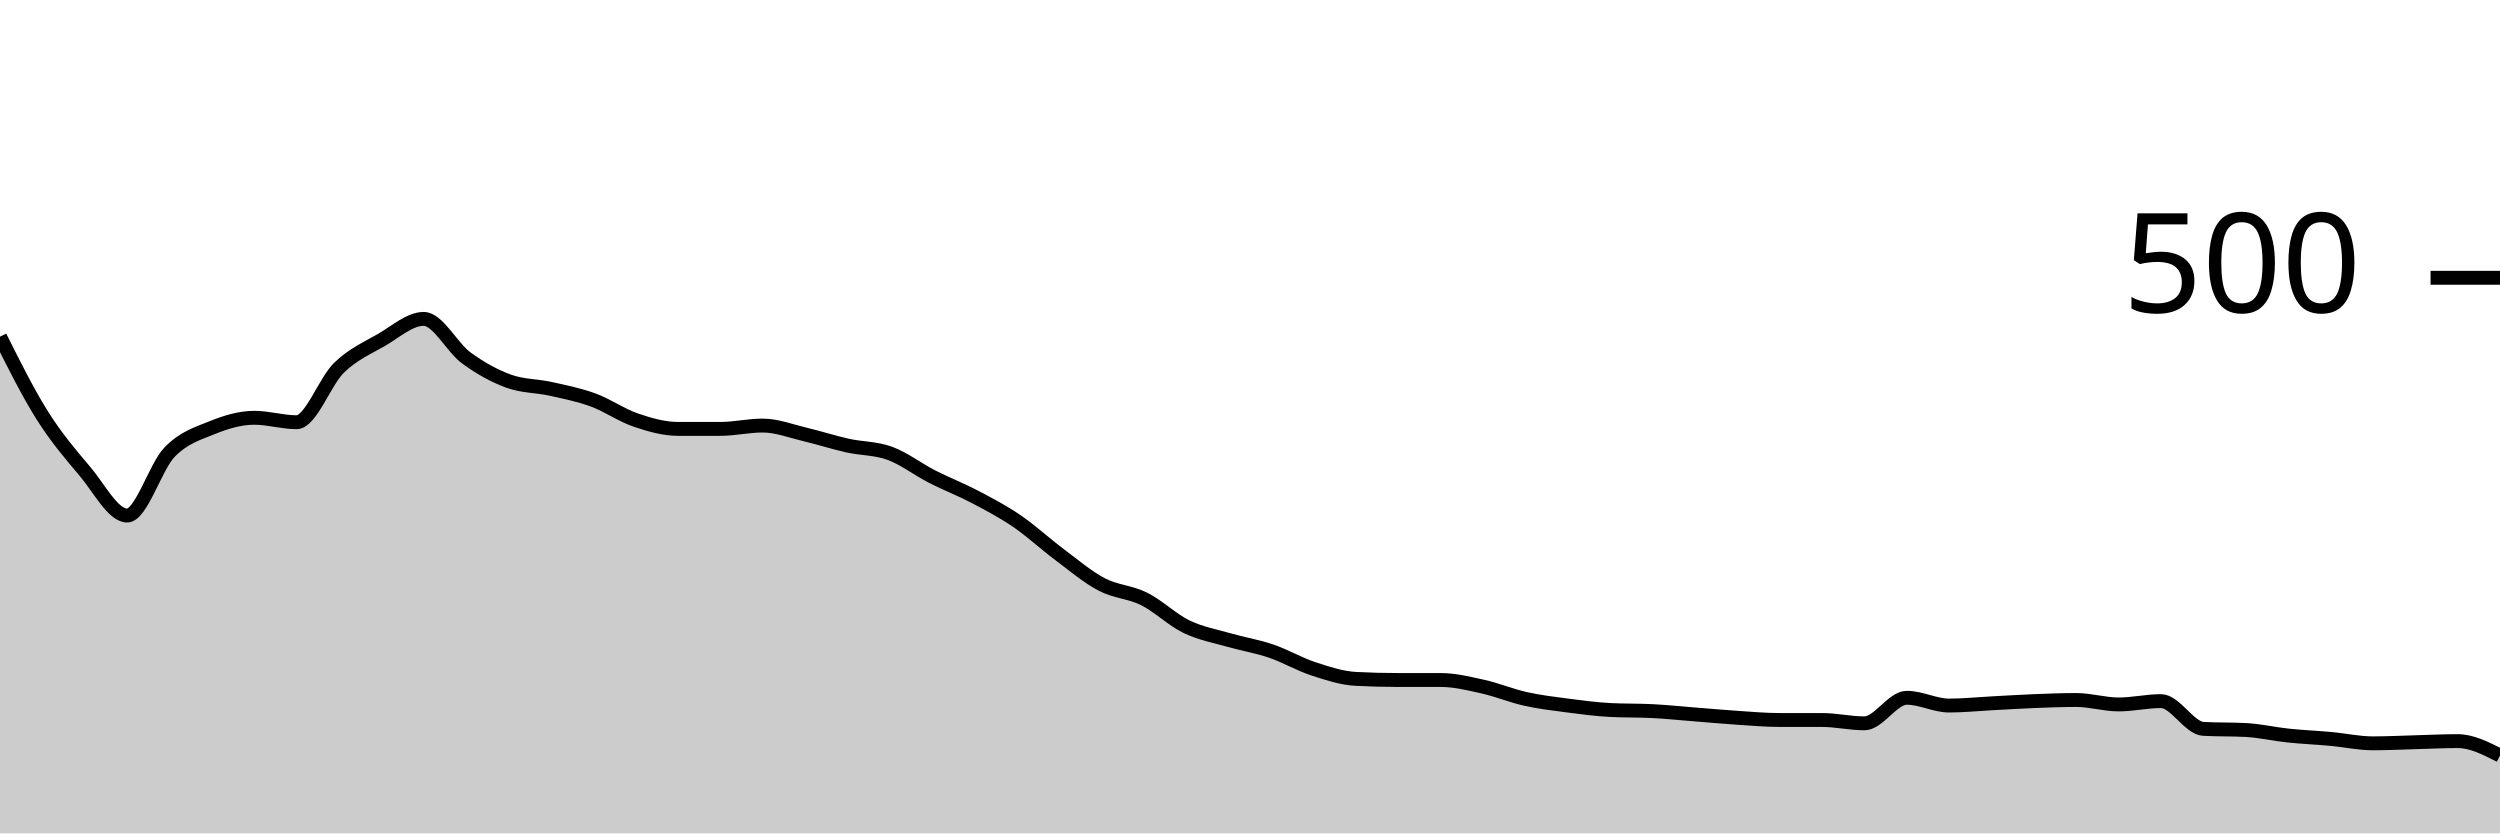
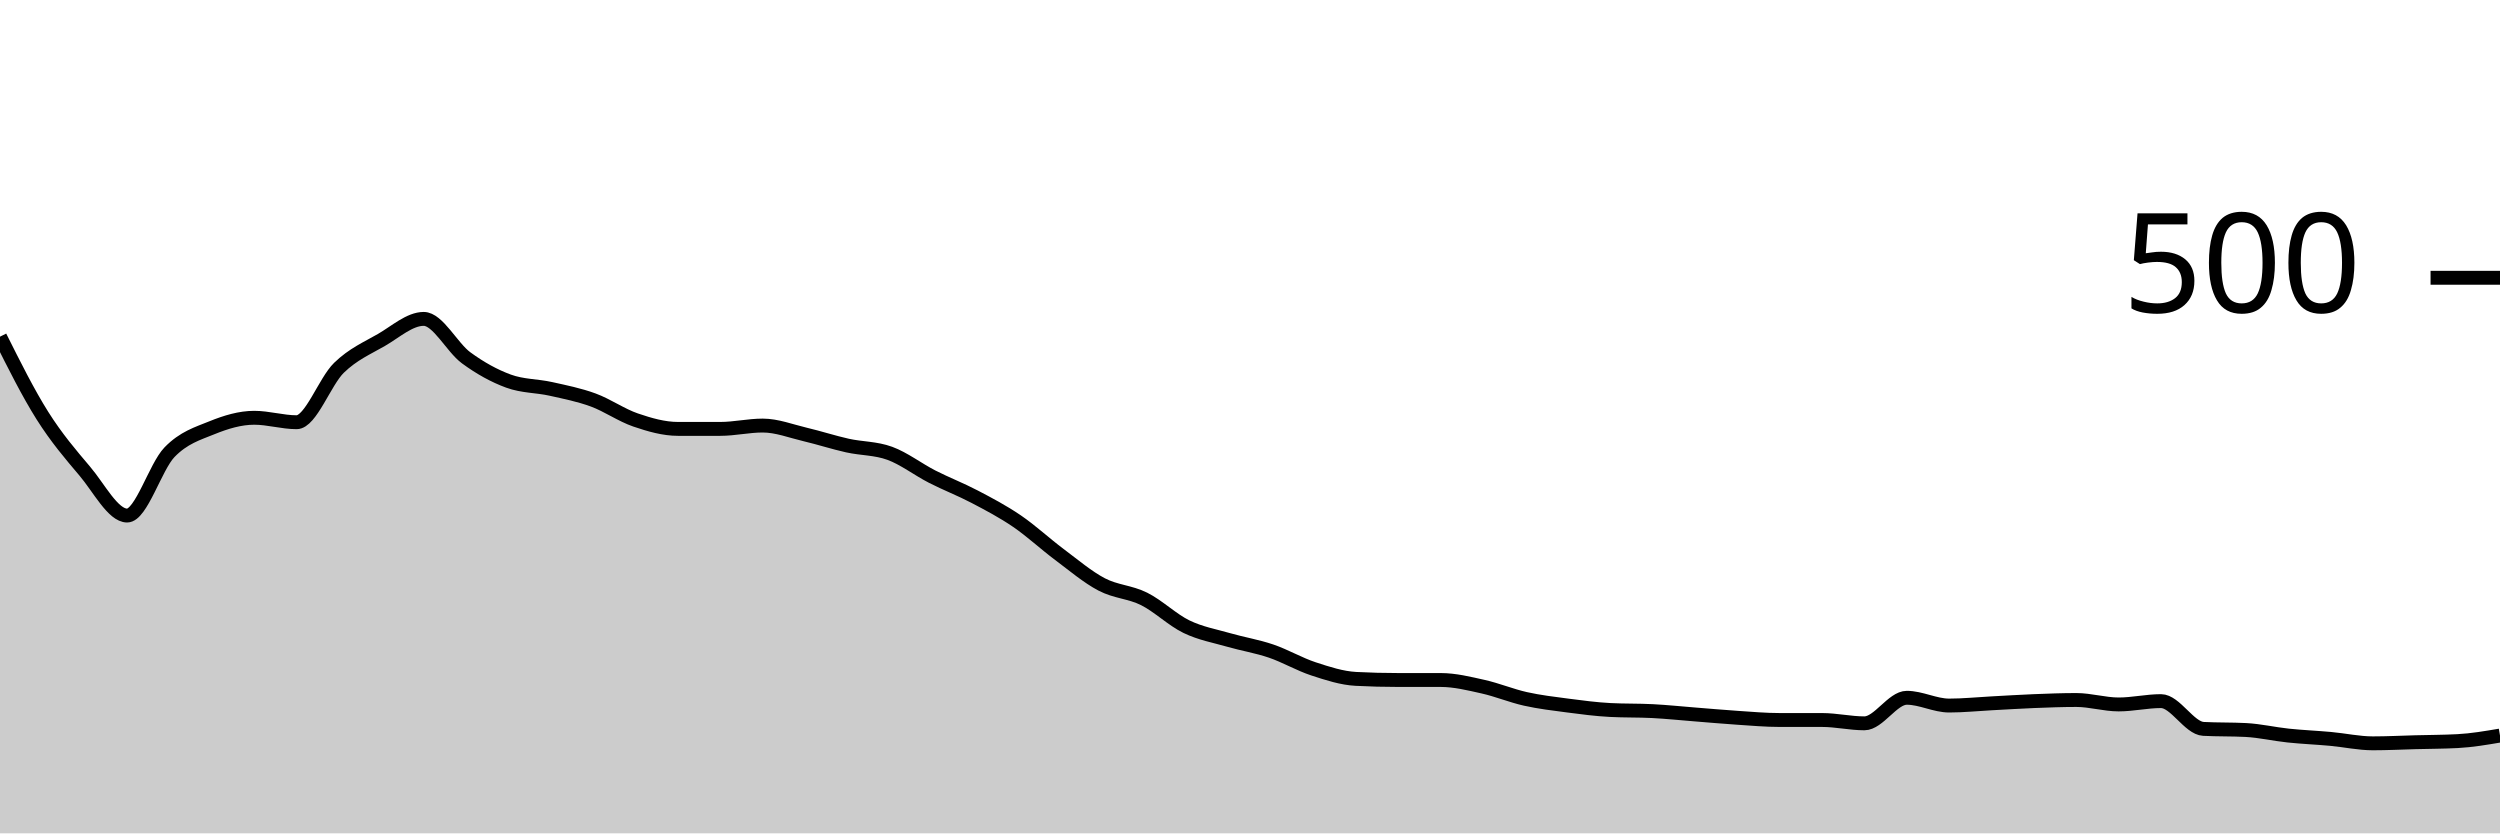
<svg xmlns="http://www.w3.org/2000/svg" viewBox="0 0 180 60">
  <g transform="translate(0,20)">
-     <path class="area" fill="rgba(0, 0, 0, 0.2)" d="M0,4.24C1.017,6.273,2.034,8.307,3.051,9.92C4.068,11.533,5.085,12.72,6.102,13.92C7.119,15.12,8.136,17.12,9.153,17.12C10.169,17.12,11.186,13.613,12.203,12.56C13.22,11.507,14.237,11.213,15.254,10.8C16.271,10.387,17.288,10.08,18.305,10.08C19.322,10.08,20.339,10.4,21.356,10.4C22.373,10.4,23.39,7.467,24.407,6.48C25.424,5.493,26.441,5.067,27.458,4.48C28.475,3.893,29.492,2.96,30.508,2.96C31.525,2.96,32.542,5.013,33.559,5.76C34.576,6.507,35.593,7.067,36.61,7.44C37.627,7.813,38.644,7.773,39.661,8C40.678,8.227,41.695,8.427,42.712,8.8C43.729,9.173,44.746,9.893,45.763,10.24C46.78,10.587,47.797,10.88,48.814,10.88C49.831,10.88,50.847,10.88,51.864,10.88C52.881,10.88,53.898,10.64,54.915,10.64C55.932,10.64,56.949,11.04,57.966,11.28C58.983,11.52,60,11.853,61.017,12.08C62.034,12.307,63.051,12.267,64.068,12.64C65.085,13.013,66.102,13.8,67.119,14.32C68.136,14.84,69.153,15.227,70.169,15.76C71.186,16.293,72.203,16.827,73.22,17.52C74.237,18.213,75.254,19.16,76.271,19.92C77.288,20.68,78.305,21.547,79.322,22.08C80.339,22.613,81.356,22.613,82.373,23.12C83.39,23.627,84.407,24.627,85.424,25.12C86.441,25.613,87.458,25.787,88.475,26.08C89.492,26.373,90.508,26.533,91.525,26.88C92.542,27.227,93.559,27.827,94.576,28.16C95.593,28.493,96.61,28.827,97.627,28.88C98.644,28.933,99.661,28.96,100.678,28.96C101.695,28.96,102.712,28.96,103.729,28.96C104.746,28.96,105.763,29.213,106.78,29.44C107.797,29.667,108.814,30.093,109.831,30.32C110.847,30.547,111.864,30.667,112.881,30.8C113.898,30.933,114.915,31.067,115.932,31.12C116.949,31.173,117.966,31.147,118.983,31.2C120,31.253,121.017,31.36,122.034,31.44C123.051,31.52,124.068,31.613,125.085,31.68C126.102,31.747,127.119,31.84,128.136,31.84C129.153,31.84,130.169,31.84,131.186,31.84C132.203,31.84,133.22,32.08,134.237,32.08C135.254,32.08,136.271,30.24,137.288,30.24C138.305,30.24,139.322,30.8,140.339,30.8C141.356,30.8,142.373,30.693,143.39,30.64C144.407,30.587,145.424,30.52,146.441,30.48C147.458,30.44,148.475,30.4,149.492,30.4C150.508,30.4,151.525,30.72,152.542,30.72C153.559,30.72,154.576,30.48,155.593,30.48C156.61,30.48,157.627,32.427,158.644,32.48C159.661,32.533,160.678,32.507,161.695,32.56C162.712,32.613,163.729,32.853,164.746,32.96C165.763,33.067,166.78,33.107,167.797,33.2C168.814,33.293,169.831,33.52,170.847,33.52C171.864,33.52,172.881,33.467,173.898,33.44C174.915,33.413,175.932,33.36,176.949,33.36C177.966,33.36,178.983,33.88,180,34.4L180,40C178.983,40,177.966,40,176.949,40C175.932,40,174.915,40,173.898,40C172.881,40,171.864,40,170.847,40C169.831,40,168.814,40,167.797,40C166.78,40,165.763,40,164.746,40C163.729,40,162.712,40,161.695,40C160.678,40,159.661,40,158.644,40C157.627,40,156.61,40,155.593,40C154.576,40,153.559,40,152.542,40C151.525,40,150.508,40,149.492,40C148.475,40,147.458,40,146.441,40C145.424,40,144.407,40,143.39,40C142.373,40,141.356,40,140.339,40C139.322,40,138.305,40,137.288,40C136.271,40,135.254,40,134.237,40C133.22,40,132.203,40,131.186,40C130.169,40,129.153,40,128.136,40C127.119,40,126.102,40,125.085,40C124.068,40,123.051,40,122.034,40C121.017,40,120,40,118.983,40C117.966,40,116.949,40,115.932,40C114.915,40,113.898,40,112.881,40C111.864,40,110.847,40,109.831,40C108.814,40,107.797,40,106.78,40C105.763,40,104.746,40,103.729,40C102.712,40,101.695,40,100.678,40C99.661,40,98.644,40,97.627,40C96.61,40,95.593,40,94.576,40C93.559,40,92.542,40,91.525,40C90.508,40,89.492,40,88.475,40C87.458,40,86.441,40,85.424,40C84.407,40,83.39,40,82.373,40C81.356,40,80.339,40,79.322,40C78.305,40,77.288,40,76.271,40C75.254,40,74.237,40,73.22,40C72.203,40,71.186,40,70.169,40C69.153,40,68.136,40,67.119,40C66.102,40,65.085,40,64.068,40C63.051,40,62.034,40,61.017,40C60,40,58.983,40,57.966,40C56.949,40,55.932,40,54.915,40C53.898,40,52.881,40,51.864,40C50.847,40,49.831,40,48.814,40C47.797,40,46.78,40,45.763,40C44.746,40,43.729,40,42.712,40C41.695,40,40.678,40,39.661,40C38.644,40,37.627,40,36.61,40C35.593,40,34.576,40,33.559,40C32.542,40,31.525,40,30.508,40C29.492,40,28.475,40,27.458,40C26.441,40,25.424,40,24.407,40C23.39,40,22.373,40,21.356,40C20.339,40,19.322,40,18.305,40C17.288,40,16.271,40,15.254,40C14.237,40,13.22,40,12.203,40C11.186,40,10.169,40,9.153,40C8.136,40,7.119,40,6.102,40C5.085,40,4.068,40,3.051,40C2.034,40,1.017,40,0,40Z" />
-     <path class="line" stroke="black" fill="none" d="M0,4.24C1.017,6.273,2.034,8.307,3.051,9.92C4.068,11.533,5.085,12.72,6.102,13.92C7.119,15.12,8.136,17.12,9.153,17.12C10.169,17.12,11.186,13.613,12.203,12.56C13.22,11.507,14.237,11.213,15.254,10.8C16.271,10.387,17.288,10.08,18.305,10.08C19.322,10.08,20.339,10.4,21.356,10.4C22.373,10.4,23.39,7.467,24.407,6.48C25.424,5.493,26.441,5.067,27.458,4.48C28.475,3.893,29.492,2.96,30.508,2.96C31.525,2.96,32.542,5.013,33.559,5.76C34.576,6.507,35.593,7.067,36.61,7.44C37.627,7.813,38.644,7.773,39.661,8C40.678,8.227,41.695,8.427,42.712,8.8C43.729,9.173,44.746,9.893,45.763,10.24C46.78,10.587,47.797,10.88,48.814,10.88C49.831,10.88,50.847,10.88,51.864,10.88C52.881,10.88,53.898,10.64,54.915,10.64C55.932,10.64,56.949,11.04,57.966,11.28C58.983,11.52,60,11.853,61.017,12.08C62.034,12.307,63.051,12.267,64.068,12.64C65.085,13.013,66.102,13.8,67.119,14.32C68.136,14.84,69.153,15.227,70.169,15.76C71.186,16.293,72.203,16.827,73.22,17.52C74.237,18.213,75.254,19.16,76.271,19.92C77.288,20.68,78.305,21.547,79.322,22.08C80.339,22.613,81.356,22.613,82.373,23.12C83.39,23.627,84.407,24.627,85.424,25.12C86.441,25.613,87.458,25.787,88.475,26.08C89.492,26.373,90.508,26.533,91.525,26.88C92.542,27.227,93.559,27.827,94.576,28.16C95.593,28.493,96.61,28.827,97.627,28.88C98.644,28.933,99.661,28.96,100.678,28.96C101.695,28.96,102.712,28.96,103.729,28.96C104.746,28.96,105.763,29.213,106.78,29.44C107.797,29.667,108.814,30.093,109.831,30.32C110.847,30.547,111.864,30.667,112.881,30.8C113.898,30.933,114.915,31.067,115.932,31.12C116.949,31.173,117.966,31.147,118.983,31.2C120,31.253,121.017,31.36,122.034,31.44C123.051,31.52,124.068,31.613,125.085,31.68C126.102,31.747,127.119,31.84,128.136,31.84C129.153,31.84,130.169,31.84,131.186,31.84C132.203,31.84,133.22,32.08,134.237,32.08C135.254,32.08,136.271,30.24,137.288,30.24C138.305,30.24,139.322,30.8,140.339,30.8C141.356,30.8,142.373,30.693,143.39,30.64C144.407,30.587,145.424,30.52,146.441,30.48C147.458,30.44,148.475,30.4,149.492,30.4C150.508,30.4,151.525,30.72,152.542,30.72C153.559,30.72,154.576,30.48,155.593,30.48C156.61,30.48,157.627,32.427,158.644,32.48C159.661,32.533,160.678,32.507,161.695,32.56C162.712,32.613,163.729,32.853,164.746,32.96C165.763,33.067,166.78,33.107,167.797,33.2C168.814,33.293,169.831,33.52,170.847,33.52C171.864,33.52,172.881,33.467,173.898,33.44C174.915,33.413,175.932,33.36,176.949,33.36C177.966,33.36,178.983,33.88,180,34.4" />
+     <path class="area" fill="rgba(0, 0, 0, 0.2)" d="M0,4.24C1.017,6.273,2.034,8.307,3.051,9.92C4.068,11.533,5.085,12.72,6.102,13.92C7.119,15.12,8.136,17.12,9.153,17.12C10.169,17.12,11.186,13.613,12.203,12.56C13.22,11.507,14.237,11.213,15.254,10.8C16.271,10.387,17.288,10.08,18.305,10.08C19.322,10.08,20.339,10.4,21.356,10.4C22.373,10.4,23.39,7.467,24.407,6.48C25.424,5.493,26.441,5.067,27.458,4.48C28.475,3.893,29.492,2.96,30.508,2.96C31.525,2.96,32.542,5.013,33.559,5.76C34.576,6.507,35.593,7.067,36.61,7.44C37.627,7.813,38.644,7.773,39.661,8C40.678,8.227,41.695,8.427,42.712,8.8C43.729,9.173,44.746,9.893,45.763,10.24C46.78,10.587,47.797,10.88,48.814,10.88C49.831,10.88,50.847,10.88,51.864,10.88C52.881,10.88,53.898,10.64,54.915,10.64C55.932,10.64,56.949,11.04,57.966,11.28C58.983,11.52,60,11.853,61.017,12.08C62.034,12.307,63.051,12.267,64.068,12.64C65.085,13.013,66.102,13.8,67.119,14.32C68.136,14.84,69.153,15.227,70.169,15.76C71.186,16.293,72.203,16.827,73.22,17.52C74.237,18.213,75.254,19.16,76.271,19.92C77.288,20.68,78.305,21.547,79.322,22.08C80.339,22.613,81.356,22.613,82.373,23.12C83.39,23.627,84.407,24.627,85.424,25.12C86.441,25.613,87.458,25.787,88.475,26.08C89.492,26.373,90.508,26.533,91.525,26.88C92.542,27.227,93.559,27.827,94.576,28.16C95.593,28.493,96.61,28.827,97.627,28.88C98.644,28.933,99.661,28.96,100.678,28.96C101.695,28.96,102.712,28.96,103.729,28.96C104.746,28.96,105.763,29.213,106.78,29.44C107.797,29.667,108.814,30.093,109.831,30.32C110.847,30.547,111.864,30.667,112.881,30.8C113.898,30.933,114.915,31.067,115.932,31.12C116.949,31.173,117.966,31.147,118.983,31.2C120,31.253,121.017,31.36,122.034,31.44C123.051,31.52,124.068,31.613,125.085,31.68C126.102,31.747,127.119,31.84,128.136,31.84C129.153,31.84,130.169,31.84,131.186,31.84C132.203,31.84,133.22,32.08,134.237,32.08C135.254,32.08,136.271,30.24,137.288,30.24C138.305,30.24,139.322,30.8,140.339,30.8C141.356,30.8,142.373,30.693,143.39,30.64C144.407,30.587,145.424,30.52,146.441,30.48C147.458,30.44,148.475,30.4,149.492,30.4C150.508,30.4,151.525,30.72,152.542,30.72C153.559,30.72,154.576,30.48,155.593,30.48C156.61,30.48,157.627,32.427,158.644,32.48C159.661,32.533,160.678,32.507,161.695,32.56C162.712,32.613,163.729,32.853,164.746,32.96C165.763,33.067,166.78,33.107,167.797,33.2C168.814,33.293,169.831,33.52,170.847,33.52C171.864,33.52,172.881,33.467,173.898,33.44C174.915,33.413,175.932,33.413,176.949,33.36C177.966,33.307,178.983,33.133,180,32.96L180,40C178.983,40,177.966,40,176.949,40C175.932,40,174.915,40,173.898,40C172.881,40,171.864,40,170.847,40C169.831,40,168.814,40,167.797,40C166.78,40,165.763,40,164.746,40C163.729,40,162.712,40,161.695,40C160.678,40,159.661,40,158.644,40C157.627,40,156.61,40,155.593,40C154.576,40,153.559,40,152.542,40C151.525,40,150.508,40,149.492,40C148.475,40,147.458,40,146.441,40C145.424,40,144.407,40,143.39,40C142.373,40,141.356,40,140.339,40C139.322,40,138.305,40,137.288,40C136.271,40,135.254,40,134.237,40C133.22,40,132.203,40,131.186,40C130.169,40,129.153,40,128.136,40C127.119,40,126.102,40,125.085,40C124.068,40,123.051,40,122.034,40C121.017,40,120,40,118.983,40C117.966,40,116.949,40,115.932,40C114.915,40,113.898,40,112.881,40C111.864,40,110.847,40,109.831,40C108.814,40,107.797,40,106.78,40C105.763,40,104.746,40,103.729,40C102.712,40,101.695,40,100.678,40C99.661,40,98.644,40,97.627,40C96.61,40,95.593,40,94.576,40C93.559,40,92.542,40,91.525,40C90.508,40,89.492,40,88.475,40C87.458,40,86.441,40,85.424,40C84.407,40,83.39,40,82.373,40C81.356,40,80.339,40,79.322,40C78.305,40,77.288,40,76.271,40C75.254,40,74.237,40,73.22,40C72.203,40,71.186,40,70.169,40C69.153,40,68.136,40,67.119,40C66.102,40,65.085,40,64.068,40C63.051,40,62.034,40,61.017,40C60,40,58.983,40,57.966,40C56.949,40,55.932,40,54.915,40C53.898,40,52.881,40,51.864,40C50.847,40,49.831,40,48.814,40C47.797,40,46.78,40,45.763,40C44.746,40,43.729,40,42.712,40C41.695,40,40.678,40,39.661,40C38.644,40,37.627,40,36.61,40C35.593,40,34.576,40,33.559,40C32.542,40,31.525,40,30.508,40C29.492,40,28.475,40,27.458,40C26.441,40,25.424,40,24.407,40C23.39,40,22.373,40,21.356,40C20.339,40,19.322,40,18.305,40C17.288,40,16.271,40,15.254,40C14.237,40,13.22,40,12.203,40C11.186,40,10.169,40,9.153,40C8.136,40,7.119,40,6.102,40C5.085,40,4.068,40,3.051,40C2.034,40,1.017,40,0,40Z" />
+     <path class="line" stroke="black" fill="none" d="M0,4.24C1.017,6.273,2.034,8.307,3.051,9.92C4.068,11.533,5.085,12.72,6.102,13.92C7.119,15.12,8.136,17.12,9.153,17.12C10.169,17.12,11.186,13.613,12.203,12.56C13.22,11.507,14.237,11.213,15.254,10.8C16.271,10.387,17.288,10.08,18.305,10.08C19.322,10.08,20.339,10.4,21.356,10.4C22.373,10.4,23.39,7.467,24.407,6.48C25.424,5.493,26.441,5.067,27.458,4.48C28.475,3.893,29.492,2.96,30.508,2.96C31.525,2.96,32.542,5.013,33.559,5.76C34.576,6.507,35.593,7.067,36.61,7.44C37.627,7.813,38.644,7.773,39.661,8C40.678,8.227,41.695,8.427,42.712,8.8C43.729,9.173,44.746,9.893,45.763,10.24C46.78,10.587,47.797,10.88,48.814,10.88C49.831,10.88,50.847,10.88,51.864,10.88C52.881,10.88,53.898,10.64,54.915,10.64C55.932,10.64,56.949,11.04,57.966,11.28C58.983,11.52,60,11.853,61.017,12.08C62.034,12.307,63.051,12.267,64.068,12.64C65.085,13.013,66.102,13.8,67.119,14.32C68.136,14.84,69.153,15.227,70.169,15.76C71.186,16.293,72.203,16.827,73.22,17.52C74.237,18.213,75.254,19.16,76.271,19.92C77.288,20.68,78.305,21.547,79.322,22.08C80.339,22.613,81.356,22.613,82.373,23.12C83.39,23.627,84.407,24.627,85.424,25.12C86.441,25.613,87.458,25.787,88.475,26.08C89.492,26.373,90.508,26.533,91.525,26.88C92.542,27.227,93.559,27.827,94.576,28.16C95.593,28.493,96.61,28.827,97.627,28.88C98.644,28.933,99.661,28.96,100.678,28.96C101.695,28.96,102.712,28.96,103.729,28.96C104.746,28.96,105.763,29.213,106.78,29.44C107.797,29.667,108.814,30.093,109.831,30.32C110.847,30.547,111.864,30.667,112.881,30.8C113.898,30.933,114.915,31.067,115.932,31.12C116.949,31.173,117.966,31.147,118.983,31.2C120,31.253,121.017,31.36,122.034,31.44C123.051,31.52,124.068,31.613,125.085,31.68C126.102,31.747,127.119,31.84,128.136,31.84C129.153,31.84,130.169,31.84,131.186,31.84C132.203,31.84,133.22,32.08,134.237,32.08C135.254,32.08,136.271,30.24,137.288,30.24C138.305,30.24,139.322,30.8,140.339,30.8C141.356,30.8,142.373,30.693,143.39,30.64C144.407,30.587,145.424,30.52,146.441,30.48C147.458,30.44,148.475,30.4,149.492,30.4C150.508,30.4,151.525,30.72,152.542,30.72C153.559,30.72,154.576,30.48,155.593,30.48C156.61,30.48,157.627,32.427,158.644,32.48C159.661,32.533,160.678,32.507,161.695,32.56C162.712,32.613,163.729,32.853,164.746,32.96C165.763,33.067,166.78,33.107,167.797,33.2C168.814,33.293,169.831,33.52,170.847,33.52C171.864,33.52,172.881,33.467,173.898,33.44C174.915,33.413,175.932,33.413,176.949,33.36C177.966,33.307,178.983,33.133,180,32.96" />
    <path class="axis-ceiling" stroke-width="1" stroke="black" fill="none" d="M175,0L180,0" />
    <text class="axis-ceiling-label" font-family="sans-serif" text-anchor="end" font-size="10px" x="170" y="2.5">500</text>
  </g>
</svg>
